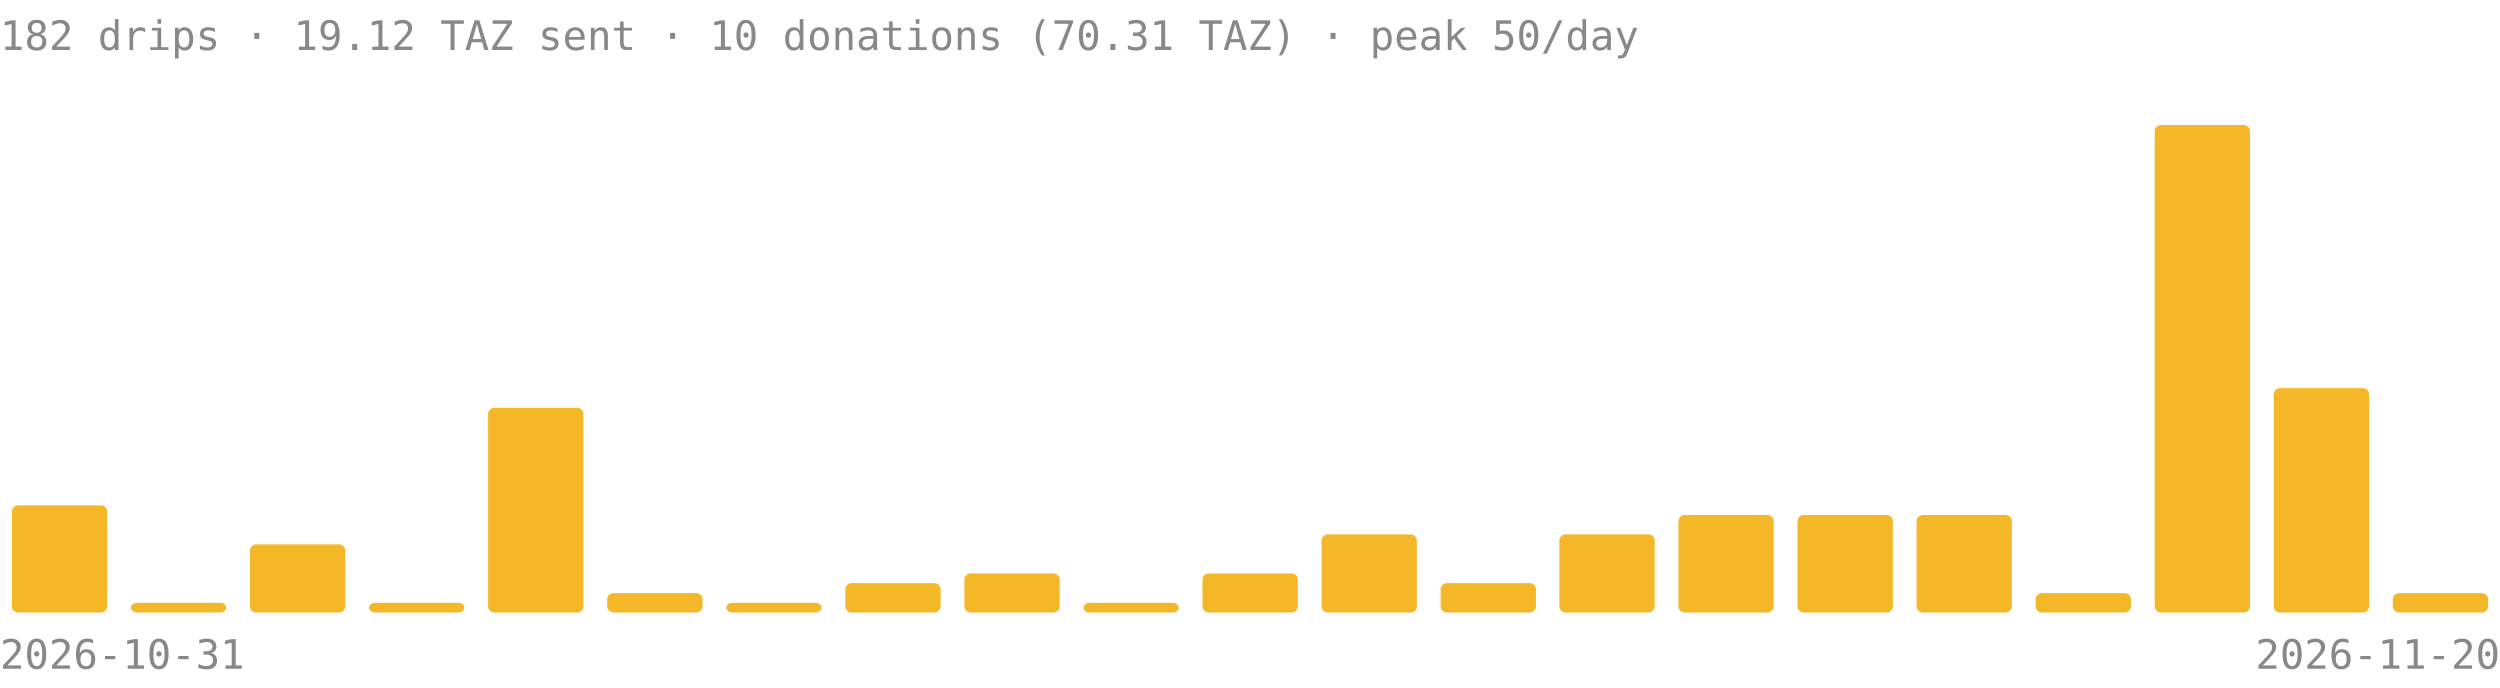
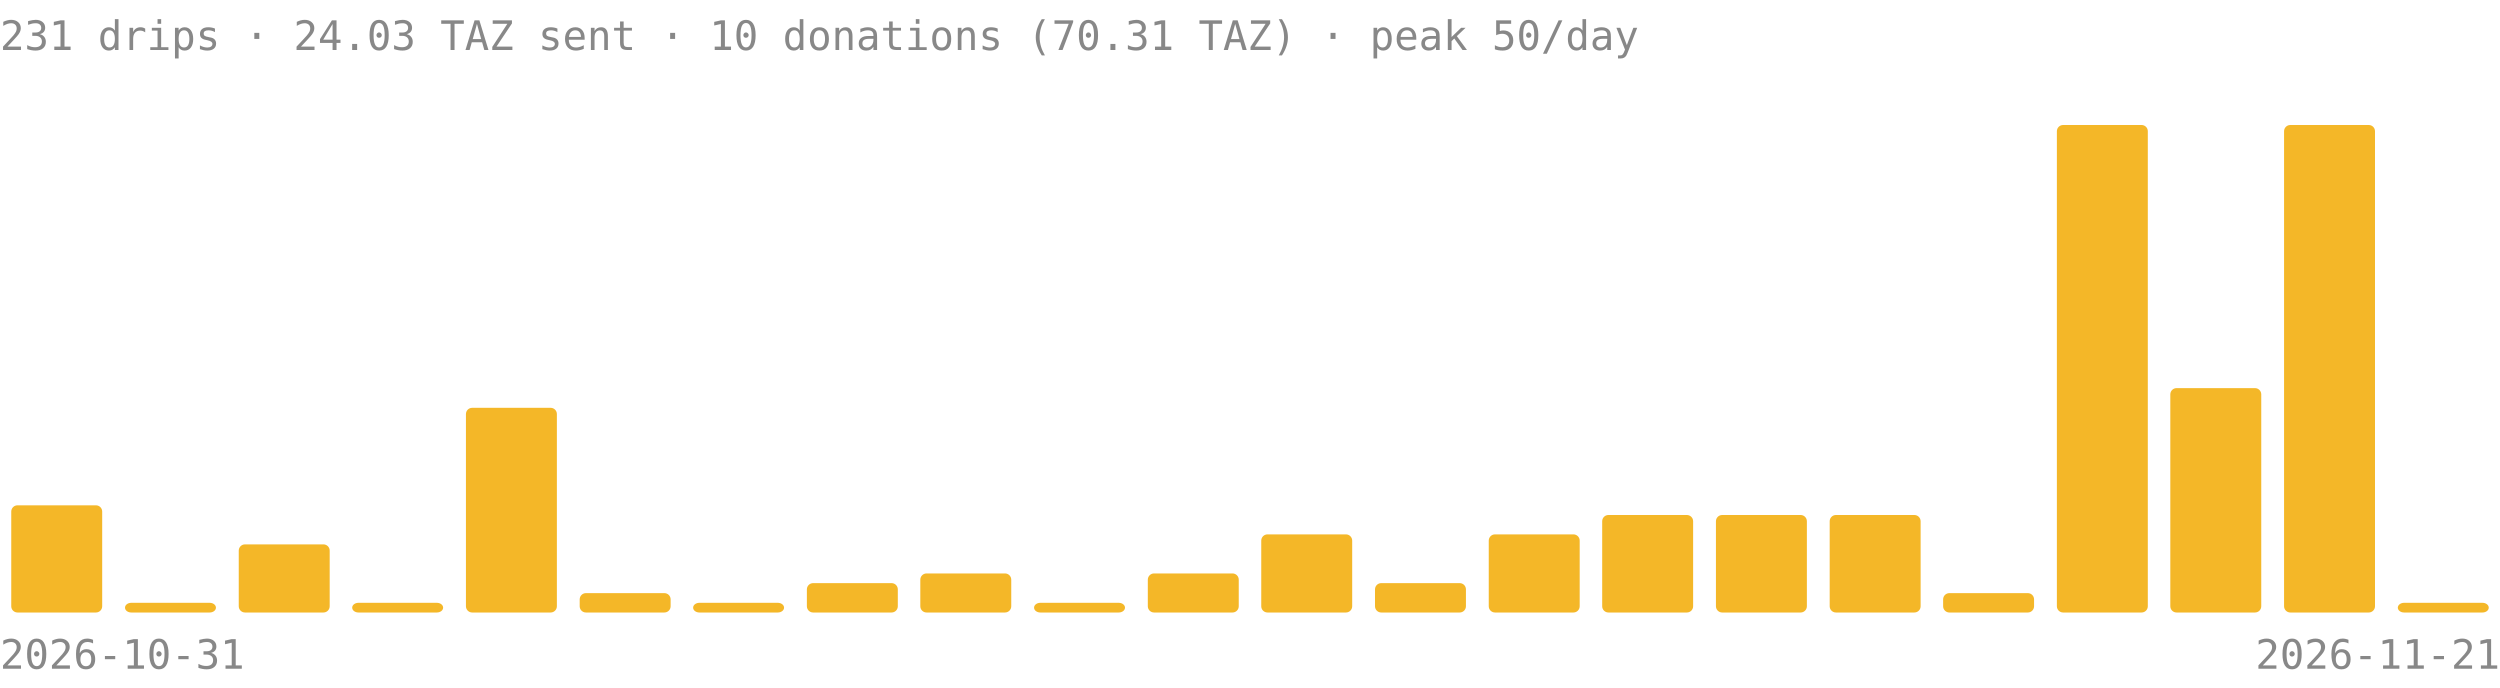
<svg xmlns="http://www.w3.org/2000/svg" viewBox="0 0 800 220" font-family="ui-monospace,monospace" font-size="13" fill="#888">
-   <text x="0" y="16">182 drips · 19.12 TAZ sent · 10 donations (70.31 TAZ) · peak 50/day</text>
+   <text x="0" y="16">231 drips · 24.03 TAZ sent · 10 donations (70.31 TAZ) · peak 50/day</text>
  <g fill="#f4b728">
-     <rect x="3.8" y="161.7" width="30.5" height="34.3" rx="2" />
-     <rect x="41.9" y="192.9" width="30.5" height="3.1" rx="2" />
-     <rect x="80.0" y="174.2" width="30.5" height="21.8" rx="2" />
-     <rect x="118.1" y="192.9" width="30.5" height="3.1" rx="2" />
-     <rect x="156.2" y="130.5" width="30.5" height="65.5" rx="2" />
-     <rect x="194.3" y="189.8" width="30.5" height="6.2" rx="2" />
-     <rect x="232.4" y="192.9" width="30.5" height="3.1" rx="2" />
-     <rect x="270.5" y="186.6" width="30.5" height="9.4" rx="2" />
-     <rect x="308.6" y="183.5" width="30.5" height="12.5" rx="2" />
-     <rect x="346.7" y="192.9" width="30.5" height="3.1" rx="2" />
-     <rect x="384.8" y="183.5" width="30.5" height="12.5" rx="2" />
-     <rect x="422.9" y="171.0" width="30.5" height="25.0" rx="2" />
-     <rect x="461.0" y="186.6" width="30.5" height="9.4" rx="2" />
-     <rect x="499.0" y="171.0" width="30.5" height="25.0" rx="2" />
-     <rect x="537.1" y="164.8" width="30.5" height="31.2" rx="2" />
-     <rect x="575.2" y="164.8" width="30.5" height="31.2" rx="2" />
-     <rect x="613.3" y="164.8" width="30.5" height="31.2" rx="2" />
-     <rect x="651.4" y="189.8" width="30.5" height="6.2" rx="2" />
-     <rect x="689.5" y="40.0" width="30.5" height="156.0" rx="2" />
-     <rect x="727.6" y="124.2" width="30.5" height="71.8" rx="2" />
-     <rect x="765.7" y="189.8" width="30.5" height="6.2" rx="2" />
+     <rect x="3.6" y="161.7" width="29.1" height="34.3" rx="2" />
+     <rect x="40.0" y="192.9" width="29.1" height="3.1" rx="2" />
+     <rect x="76.4" y="174.2" width="29.1" height="21.8" rx="2" />
+     <rect x="112.7" y="192.9" width="29.1" height="3.1" rx="2" />
+     <rect x="149.1" y="130.5" width="29.1" height="65.5" rx="2" />
+     <rect x="185.5" y="189.8" width="29.1" height="6.2" rx="2" />
+     <rect x="221.8" y="192.9" width="29.1" height="3.1" rx="2" />
+     <rect x="258.2" y="186.6" width="29.1" height="9.4" rx="2" />
+     <rect x="294.5" y="183.5" width="29.1" height="12.5" rx="2" />
+     <rect x="330.9" y="192.9" width="29.1" height="3.1" rx="2" />
+     <rect x="367.3" y="183.5" width="29.1" height="12.5" rx="2" />
+     <rect x="403.6" y="171.0" width="29.1" height="25.0" rx="2" />
+     <rect x="440.0" y="186.6" width="29.1" height="9.4" rx="2" />
+     <rect x="476.4" y="171.0" width="29.1" height="25.0" rx="2" />
+     <rect x="512.7" y="164.8" width="29.1" height="31.2" rx="2" />
+     <rect x="549.1" y="164.8" width="29.1" height="31.2" rx="2" />
+     <rect x="585.5" y="164.8" width="29.1" height="31.2" rx="2" />
+     <rect x="621.8" y="189.8" width="29.1" height="6.2" rx="2" />
+     <rect x="658.2" y="40.0" width="29.1" height="156.0" rx="2" />
+     <rect x="694.5" y="124.2" width="29.1" height="71.8" rx="2" />
+     <rect x="730.9" y="40.0" width="29.1" height="156.0" rx="2" />
+     <rect x="767.3" y="192.9" width="29.1" height="3.1" rx="2" />
  </g>
  <text x="0" y="214">2026-10-31</text>
-   <text x="800" y="214" text-anchor="end">2026-11-20</text>
+   <text x="800" y="214" text-anchor="end">2026-11-21</text>
</svg>
